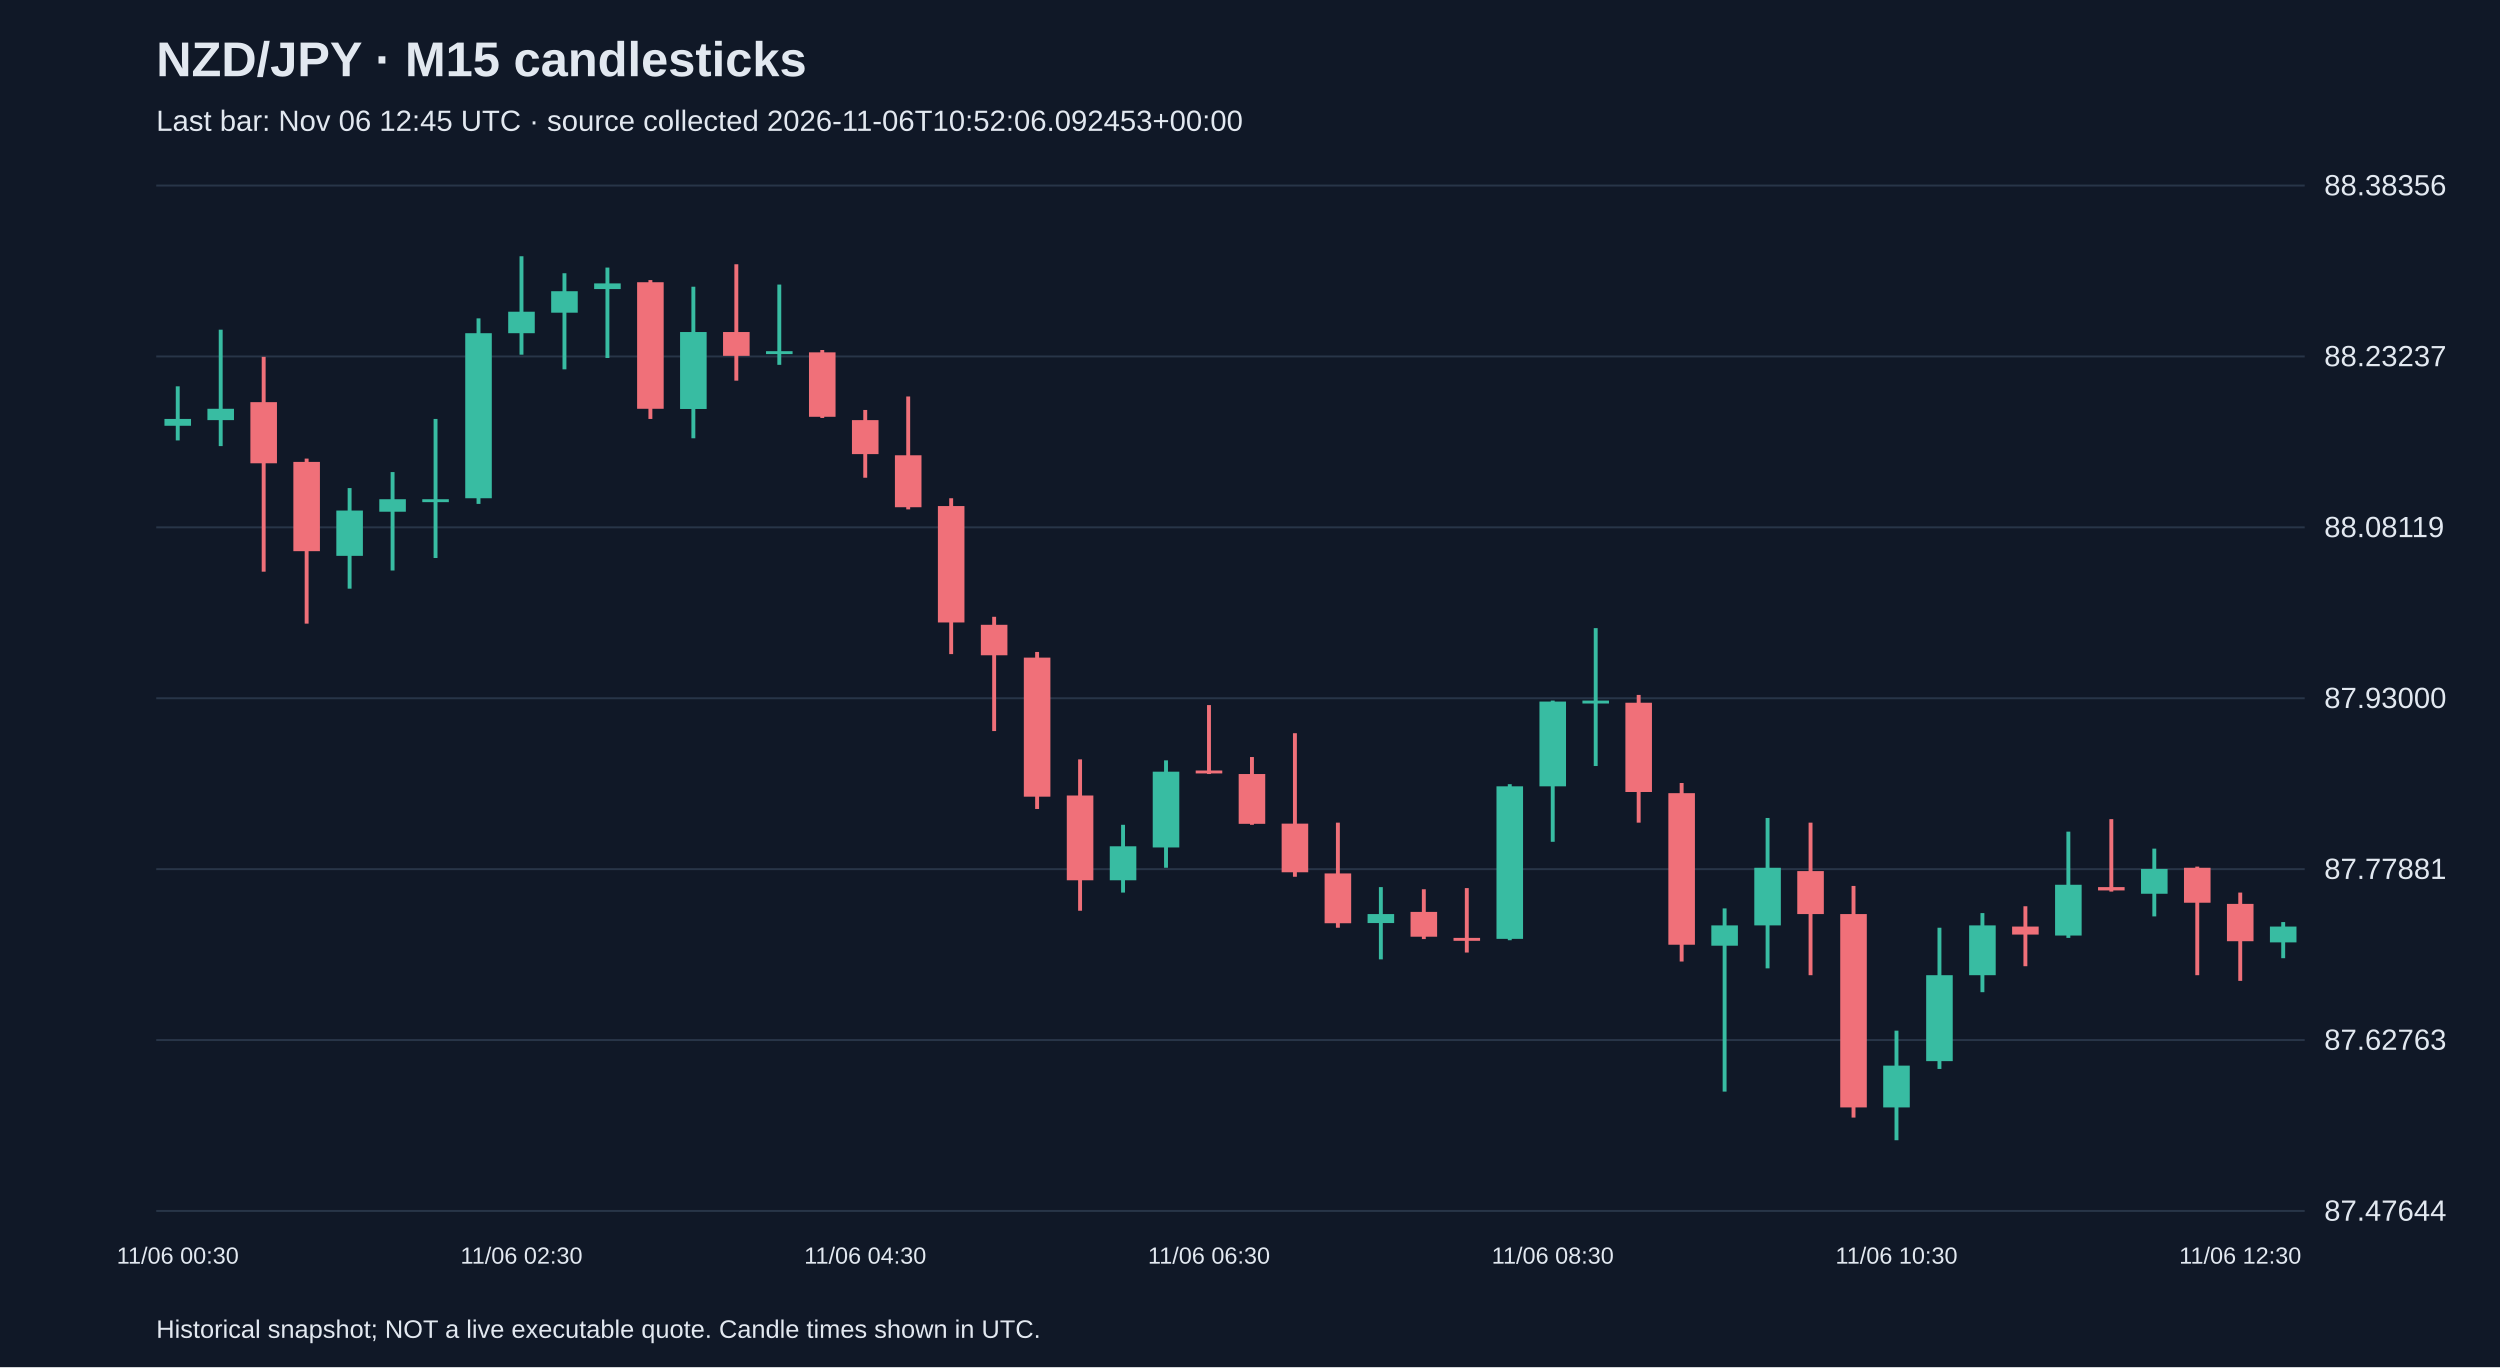
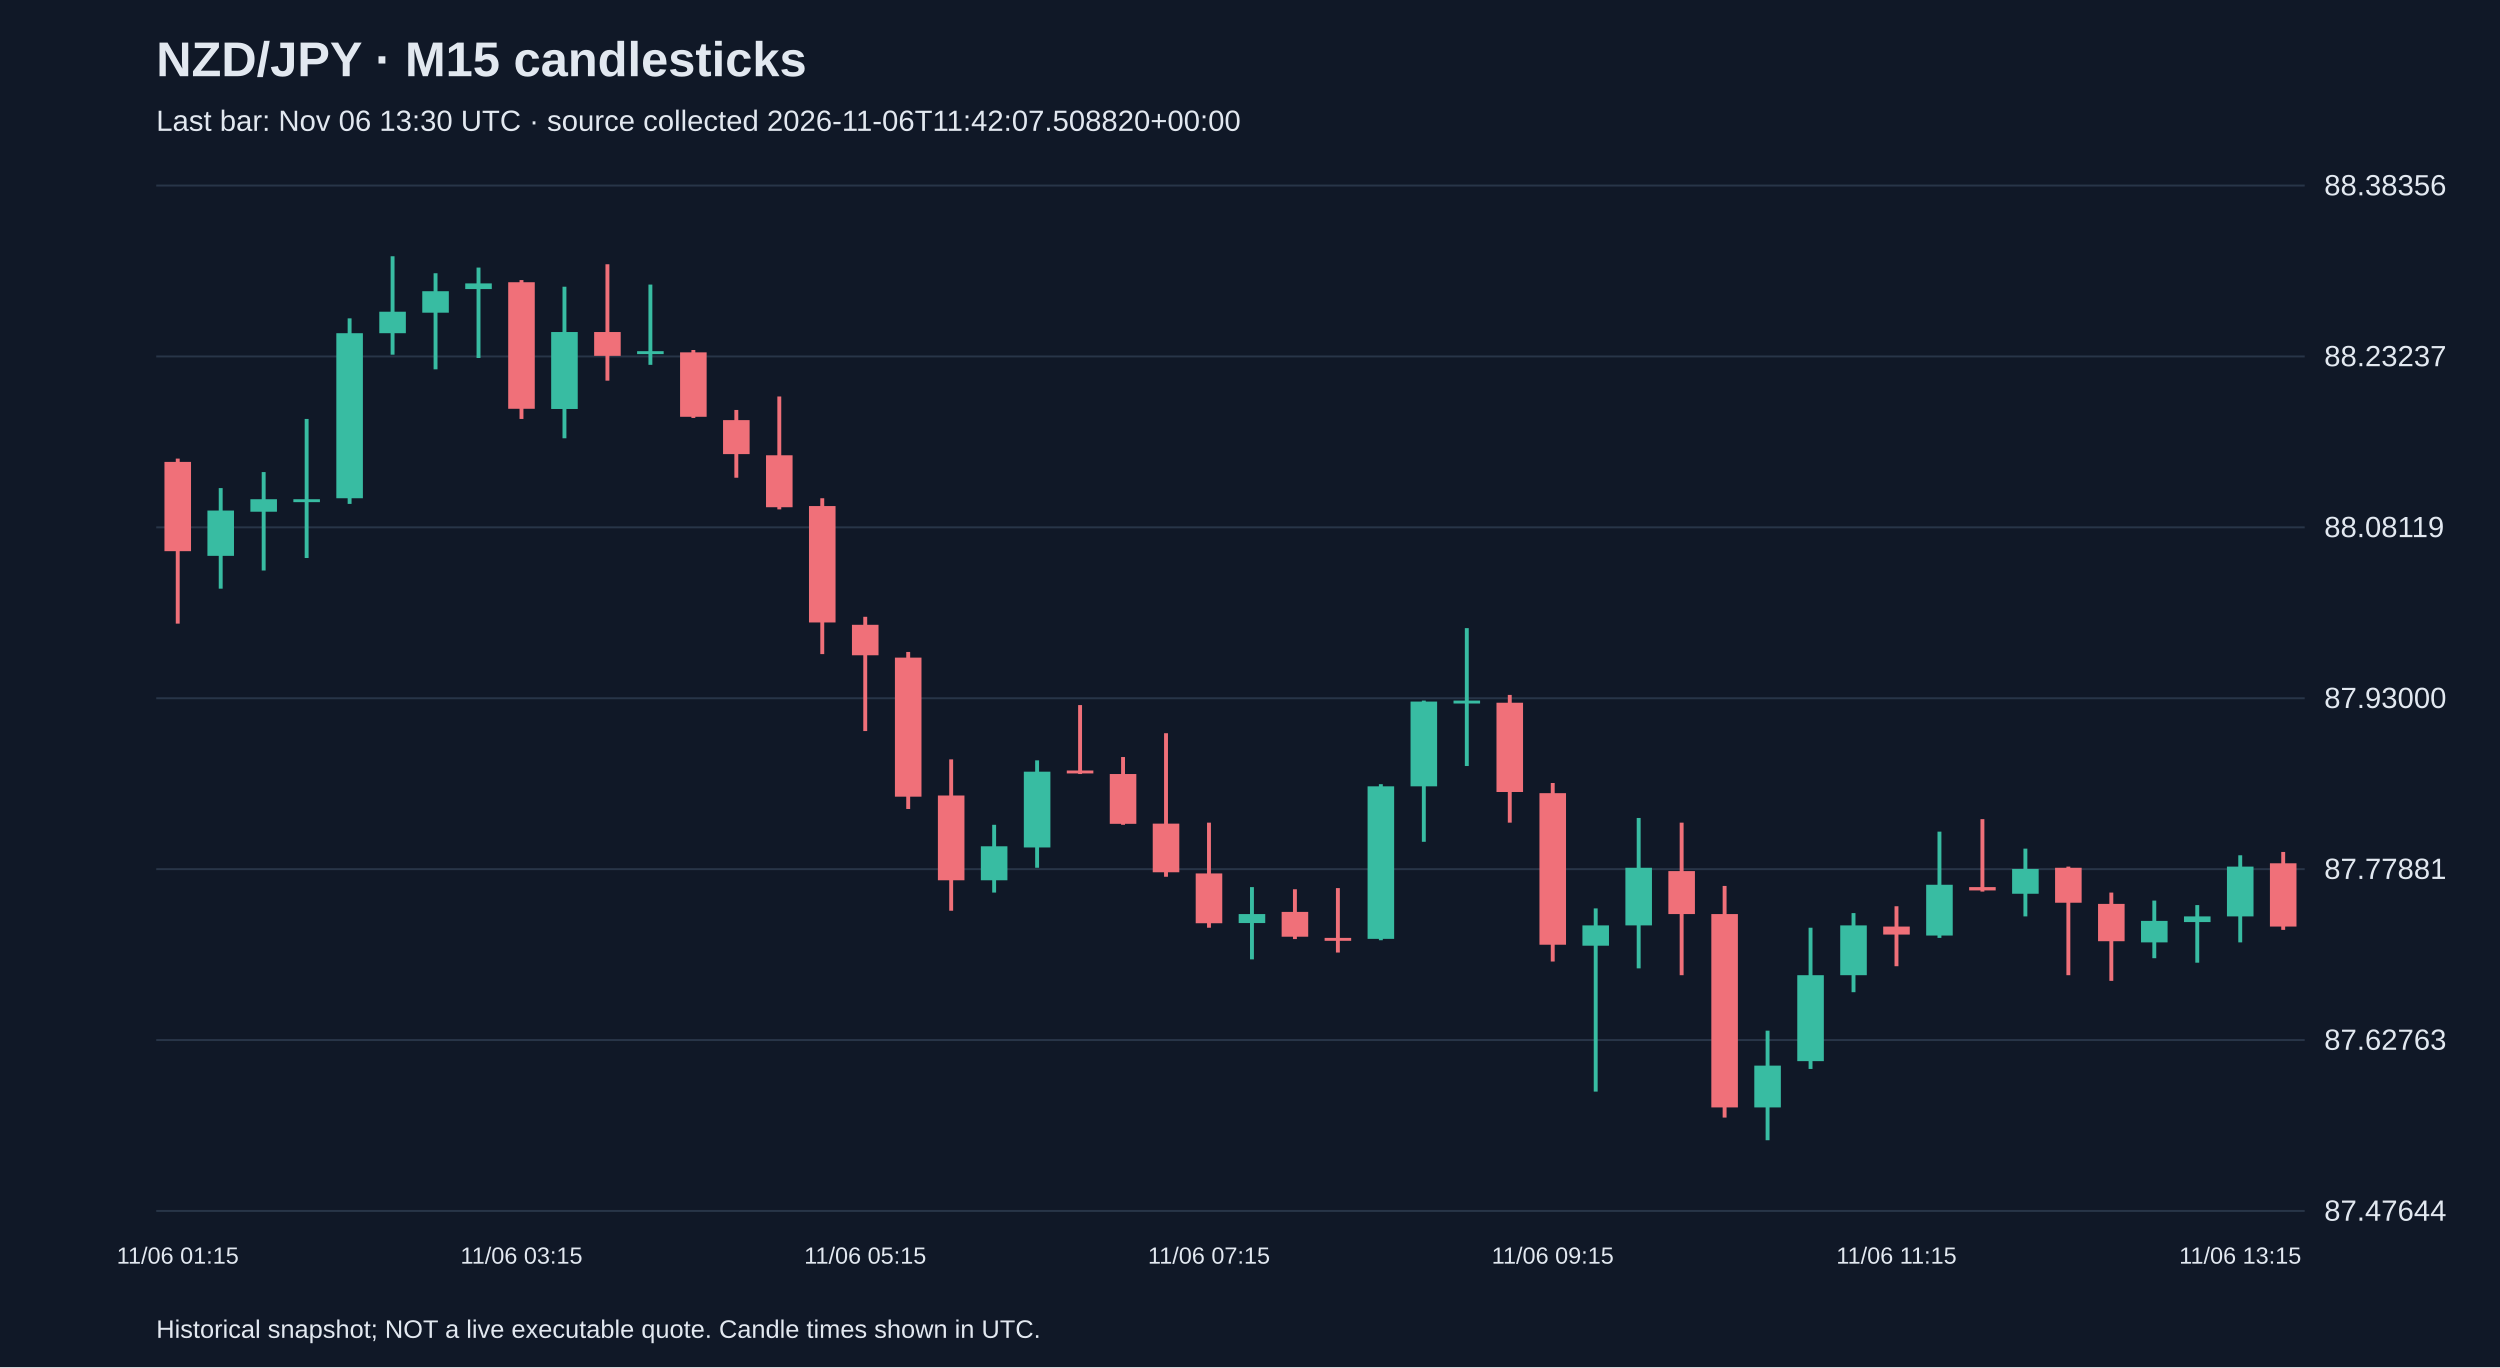
<svg xmlns="http://www.w3.org/2000/svg" viewBox="0 0 1280 700">
  <rect width="100%" height="100%" fill="#101827" />
  <style>text{font-family:Arial,sans-serif;fill:#e2e8f0}</style>
  <text x="80" y="39" font-size="25" font-weight="bold">NZD/JPY · M15 candlesticks</text>
-   <text x="80" y="67" font-size="15" fill="#a6b1c5">Last bar: Nov 06 12:45 UTC · source collected 2026-11-06T10:52:06.092453+00:00</text>
+   <text x="80" y="67" font-size="15" fill="#a6b1c5">Last bar: Nov 06 13:30 UTC · source collected 2026-11-06T11:42:07.508820+00:00</text>
  <line x1="80" y1="620.0" x2="1180" y2="620.0" stroke="#283548" />
  <text x="1190" y="625.0" font-size="15">87.47644</text>
  <line x1="80" y1="532.5" x2="1180" y2="532.5" stroke="#283548" />
  <text x="1190" y="537.5" font-size="15">87.62763</text>
  <line x1="80" y1="445.0" x2="1180" y2="445.0" stroke="#283548" />
  <text x="1190" y="450.0" font-size="15">87.77881</text>
  <line x1="80" y1="357.5" x2="1180" y2="357.5" stroke="#283548" />
  <text x="1190" y="362.5" font-size="15">87.93000</text>
  <line x1="80" y1="270.0" x2="1180" y2="270.0" stroke="#283548" />
  <text x="1190" y="275.0" font-size="15">88.08119</text>
  <line x1="80" y1="182.5" x2="1180" y2="182.5" stroke="#283548" />
  <text x="1190" y="187.5" font-size="15">88.23237</text>
  <line x1="80" y1="95.0" x2="1180" y2="95.0" stroke="#283548" />
  <text x="1190" y="100.0" font-size="15">88.38356</text>
-   <line x1="91.0" y1="197.8" x2="91.0" y2="225.5" stroke="#38bca2" stroke-width="2" />
-   <rect x="84.2" y="214.5" width="13.6" height="3.5" fill="#38bca2" />
-   <text x="91.0" y="647" text-anchor="middle" font-size="12">11/06 00:30</text>
-   <line x1="113.0" y1="168.8" x2="113.0" y2="228.4" stroke="#38bca2" stroke-width="2" />
-   <rect x="106.2" y="209.3" width="13.6" height="5.8" fill="#38bca2" />
-   <line x1="135.0" y1="182.7" x2="135.0" y2="292.7" stroke="#f07079" stroke-width="2" />
-   <rect x="128.2" y="205.9" width="13.6" height="31.3" fill="#f07079" />
-   <line x1="157.0" y1="234.8" x2="157.0" y2="319.3" stroke="#f07079" stroke-width="2" />
-   <rect x="150.2" y="236.5" width="13.6" height="45.7" fill="#f07079" />
-   <line x1="179.0" y1="249.9" x2="179.0" y2="301.4" stroke="#38bca2" stroke-width="2" />
-   <rect x="172.2" y="261.4" width="13.6" height="23.2" fill="#38bca2" />
-   <line x1="201.0" y1="241.7" x2="201.0" y2="292.1" stroke="#38bca2" stroke-width="2" />
-   <rect x="194.2" y="255.6" width="13.6" height="6.4" fill="#38bca2" />
-   <line x1="223.0" y1="214.5" x2="223.0" y2="285.7" stroke="#38bca2" stroke-width="2" />
-   <rect x="216.2" y="255.6" width="13.6" height="1.5" fill="#38bca2" />
-   <line x1="245.0" y1="163.0" x2="245.0" y2="258.0" stroke="#38bca2" stroke-width="2" />
-   <rect x="238.2" y="170.6" width="13.6" height="84.5" fill="#38bca2" />
-   <line x1="267.0" y1="131.2" x2="267.0" y2="181.6" stroke="#38bca2" stroke-width="2" />
-   <rect x="260.2" y="159.6" width="13.6" height="11.0" fill="#38bca2" />
-   <text x="267.0" y="647" text-anchor="middle" font-size="12">11/06 02:30</text>
-   <line x1="289.0" y1="139.9" x2="289.0" y2="189.1" stroke="#38bca2" stroke-width="2" />
-   <rect x="282.2" y="149.1" width="13.6" height="11.0" fill="#38bca2" />
-   <line x1="311.0" y1="137.0" x2="311.0" y2="183.3" stroke="#38bca2" stroke-width="2" />
-   <rect x="304.2" y="145.1" width="13.6" height="2.9" fill="#38bca2" />
-   <line x1="333.0" y1="143.4" x2="333.0" y2="214.5" stroke="#f07079" stroke-width="2" />
-   <rect x="326.2" y="144.5" width="13.6" height="64.8" fill="#f07079" />
-   <line x1="355.0" y1="146.8" x2="355.0" y2="224.4" stroke="#38bca2" stroke-width="2" />
-   <rect x="348.2" y="170.0" width="13.6" height="39.4" fill="#38bca2" />
-   <line x1="377.0" y1="135.3" x2="377.0" y2="194.9" stroke="#f07079" stroke-width="2" />
-   <rect x="370.2" y="170.0" width="13.6" height="12.2" fill="#f07079" />
-   <line x1="399.0" y1="145.7" x2="399.0" y2="186.8" stroke="#38bca2" stroke-width="2" />
-   <rect x="392.2" y="179.8" width="13.6" height="1.5" fill="#38bca2" />
-   <line x1="421.0" y1="179.2" x2="421.0" y2="214.0" stroke="#f07079" stroke-width="2" />
-   <rect x="414.2" y="180.4" width="13.6" height="33.0" fill="#f07079" />
-   <line x1="443.0" y1="209.9" x2="443.0" y2="244.6" stroke="#f07079" stroke-width="2" />
-   <rect x="436.2" y="215.1" width="13.6" height="17.4" fill="#f07079" />
-   <text x="443.0" y="647" text-anchor="middle" font-size="12">11/06 04:30</text>
-   <line x1="465.0" y1="203.0" x2="465.0" y2="260.8" stroke="#f07079" stroke-width="2" />
-   <rect x="458.2" y="233.1" width="13.6" height="26.6" fill="#f07079" />
-   <line x1="487.0" y1="255.1" x2="487.0" y2="334.9" stroke="#f07079" stroke-width="2" />
-   <rect x="480.2" y="259.1" width="13.6" height="59.6" fill="#f07079" />
-   <line x1="509.0" y1="315.8" x2="509.0" y2="374.3" stroke="#f07079" stroke-width="2" />
-   <rect x="502.2" y="319.9" width="13.6" height="15.6" fill="#f07079" />
-   <line x1="531.0" y1="333.8" x2="531.0" y2="414.2" stroke="#f07079" stroke-width="2" />
-   <rect x="524.2" y="336.7" width="13.6" height="71.2" fill="#f07079" />
-   <line x1="553.0" y1="388.8" x2="553.0" y2="466.3" stroke="#f07079" stroke-width="2" />
-   <rect x="546.2" y="407.3" width="13.6" height="43.4" fill="#f07079" />
-   <line x1="575.0" y1="422.3" x2="575.0" y2="457.0" stroke="#38bca2" stroke-width="2" />
-   <rect x="568.2" y="433.3" width="13.6" height="17.4" fill="#38bca2" />
-   <line x1="597.0" y1="389.3" x2="597.0" y2="444.3" stroke="#38bca2" stroke-width="2" />
-   <rect x="590.2" y="395.1" width="13.6" height="38.8" fill="#38bca2" />
-   <line x1="619.0" y1="361.0" x2="619.0" y2="396.3" stroke="#f07079" stroke-width="2" />
-   <rect x="612.2" y="394.5" width="13.6" height="1.5" fill="#f07079" />
-   <text x="619.0" y="647" text-anchor="middle" font-size="12">11/06 06:30</text>
-   <line x1="641.0" y1="387.6" x2="641.0" y2="422.3" stroke="#f07079" stroke-width="2" />
-   <rect x="634.2" y="396.3" width="13.6" height="25.5" fill="#f07079" />
-   <line x1="663.0" y1="375.4" x2="663.0" y2="448.9" stroke="#f07079" stroke-width="2" />
-   <rect x="656.2" y="421.7" width="13.6" height="24.9" fill="#f07079" />
-   <line x1="685.0" y1="421.2" x2="685.0" y2="475.0" stroke="#f07079" stroke-width="2" />
-   <rect x="678.2" y="447.2" width="13.6" height="25.5" fill="#f07079" />
-   <line x1="707.0" y1="454.2" x2="707.0" y2="491.2" stroke="#38bca2" stroke-width="2" />
-   <rect x="700.2" y="468.0" width="13.6" height="4.6" fill="#38bca2" />
-   <line x1="729.0" y1="455.3" x2="729.0" y2="480.8" stroke="#f07079" stroke-width="2" />
-   <rect x="722.2" y="466.9" width="13.6" height="12.7" fill="#f07079" />
-   <line x1="751.0" y1="454.7" x2="751.0" y2="487.7" stroke="#f07079" stroke-width="2" />
-   <rect x="744.2" y="480.2" width="13.6" height="1.5" fill="#f07079" />
-   <line x1="773.0" y1="401.5" x2="773.0" y2="481.4" stroke="#38bca2" stroke-width="2" />
-   <rect x="766.2" y="402.6" width="13.6" height="78.1" fill="#38bca2" />
-   <line x1="795.0" y1="358.7" x2="795.0" y2="431.0" stroke="#38bca2" stroke-width="2" />
-   <rect x="788.2" y="359.2" width="13.6" height="43.4" fill="#38bca2" />
-   <text x="795.0" y="647" text-anchor="middle" font-size="12">11/06 08:30</text>
-   <line x1="817.0" y1="321.6" x2="817.0" y2="392.2" stroke="#38bca2" stroke-width="2" />
-   <rect x="810.2" y="358.7" width="13.6" height="1.5" fill="#38bca2" />
-   <line x1="839.0" y1="355.8" x2="839.0" y2="421.2" stroke="#f07079" stroke-width="2" />
-   <rect x="832.2" y="359.8" width="13.6" height="45.7" fill="#f07079" />
-   <line x1="861.0" y1="400.9" x2="861.0" y2="492.3" stroke="#f07079" stroke-width="2" />
-   <rect x="854.2" y="406.1" width="13.6" height="77.6" fill="#f07079" />
-   <line x1="883.0" y1="465.1" x2="883.0" y2="558.9" stroke="#38bca2" stroke-width="2" />
-   <rect x="876.2" y="473.8" width="13.6" height="10.4" fill="#38bca2" />
-   <line x1="905.0" y1="418.8" x2="905.0" y2="495.8" stroke="#38bca2" stroke-width="2" />
-   <rect x="898.2" y="444.3" width="13.6" height="29.5" fill="#38bca2" />
-   <line x1="927.0" y1="421.2" x2="927.0" y2="499.3" stroke="#f07079" stroke-width="2" />
-   <rect x="920.2" y="446.0" width="13.6" height="22.0" fill="#f07079" />
-   <line x1="949.0" y1="453.6" x2="949.0" y2="572.2" stroke="#f07079" stroke-width="2" />
-   <rect x="942.2" y="468.0" width="13.6" height="99.0" fill="#f07079" />
-   <line x1="971.0" y1="527.7" x2="971.0" y2="583.8" stroke="#38bca2" stroke-width="2" />
-   <rect x="964.2" y="545.6" width="13.6" height="21.4" fill="#38bca2" />
-   <text x="971.0" y="647" text-anchor="middle" font-size="12">11/06 10:30</text>
-   <line x1="993.0" y1="475.0" x2="993.0" y2="547.3" stroke="#38bca2" stroke-width="2" />
-   <rect x="986.2" y="499.3" width="13.6" height="44.0" fill="#38bca2" />
-   <line x1="1015.0" y1="467.5" x2="1015.0" y2="508.0" stroke="#38bca2" stroke-width="2" />
-   <rect x="1008.2" y="473.8" width="13.6" height="25.5" fill="#38bca2" />
-   <line x1="1037.0" y1="464.0" x2="1037.0" y2="494.7" stroke="#f07079" stroke-width="2" />
-   <rect x="1030.2" y="474.4" width="13.6" height="4.1" fill="#f07079" />
-   <line x1="1059.0" y1="425.8" x2="1059.0" y2="480.2" stroke="#38bca2" stroke-width="2" />
-   <rect x="1052.2" y="453.0" width="13.6" height="26.0" fill="#38bca2" />
-   <line x1="1081.0" y1="419.4" x2="1081.0" y2="456.5" stroke="#f07079" stroke-width="2" />
-   <rect x="1074.2" y="454.2" width="13.6" height="1.7" fill="#f07079" />
-   <line x1="1103.0" y1="434.5" x2="1103.0" y2="469.2" stroke="#38bca2" stroke-width="2" />
-   <rect x="1096.2" y="444.9" width="13.6" height="12.7" fill="#38bca2" />
-   <line x1="1125.0" y1="443.7" x2="1125.0" y2="499.3" stroke="#f07079" stroke-width="2" />
-   <rect x="1118.2" y="444.3" width="13.6" height="17.9" fill="#f07079" />
-   <line x1="1147.0" y1="457.0" x2="1147.0" y2="502.2" stroke="#f07079" stroke-width="2" />
-   <rect x="1140.2" y="462.8" width="13.6" height="19.1" fill="#f07079" />
-   <text x="1147.0" y="647" text-anchor="middle" font-size="12">11/06 12:30</text>
-   <line x1="1169.0" y1="472.1" x2="1169.0" y2="490.6" stroke="#38bca2" stroke-width="2" />
-   <rect x="1162.2" y="474.4" width="13.6" height="8.1" fill="#38bca2" />
+   <line x1="91.0" y1="234.8" x2="91.0" y2="319.3" stroke="#f07079" stroke-width="2" />
+   <rect x="84.2" y="236.5" width="13.6" height="45.7" fill="#f07079" />
+   <text x="91.0" y="647" text-anchor="middle" font-size="12">11/06 01:15</text>
+   <line x1="113.0" y1="249.9" x2="113.0" y2="301.4" stroke="#38bca2" stroke-width="2" />
+   <rect x="106.2" y="261.4" width="13.6" height="23.2" fill="#38bca2" />
+   <line x1="135.0" y1="241.7" x2="135.0" y2="292.1" stroke="#38bca2" stroke-width="2" />
+   <rect x="128.2" y="255.6" width="13.6" height="6.4" fill="#38bca2" />
+   <line x1="157.0" y1="214.5" x2="157.0" y2="285.7" stroke="#38bca2" stroke-width="2" />
+   <rect x="150.2" y="255.6" width="13.6" height="1.5" fill="#38bca2" />
+   <line x1="179.0" y1="163.0" x2="179.0" y2="258.0" stroke="#38bca2" stroke-width="2" />
+   <rect x="172.2" y="170.6" width="13.6" height="84.5" fill="#38bca2" />
+   <line x1="201.0" y1="131.2" x2="201.0" y2="181.6" stroke="#38bca2" stroke-width="2" />
+   <rect x="194.2" y="159.6" width="13.6" height="11.0" fill="#38bca2" />
+   <line x1="223.0" y1="139.9" x2="223.0" y2="189.1" stroke="#38bca2" stroke-width="2" />
+   <rect x="216.2" y="149.1" width="13.6" height="11.0" fill="#38bca2" />
+   <line x1="245.0" y1="137.0" x2="245.0" y2="183.3" stroke="#38bca2" stroke-width="2" />
+   <rect x="238.2" y="145.1" width="13.6" height="2.9" fill="#38bca2" />
+   <line x1="267.0" y1="143.4" x2="267.0" y2="214.5" stroke="#f07079" stroke-width="2" />
+   <rect x="260.2" y="144.5" width="13.6" height="64.8" fill="#f07079" />
+   <text x="267.0" y="647" text-anchor="middle" font-size="12">11/06 03:15</text>
+   <line x1="289.0" y1="146.8" x2="289.0" y2="224.4" stroke="#38bca2" stroke-width="2" />
+   <rect x="282.2" y="170.0" width="13.6" height="39.4" fill="#38bca2" />
+   <line x1="311.0" y1="135.3" x2="311.0" y2="194.9" stroke="#f07079" stroke-width="2" />
+   <rect x="304.2" y="170.0" width="13.6" height="12.2" fill="#f07079" />
+   <line x1="333.0" y1="145.7" x2="333.0" y2="186.8" stroke="#38bca2" stroke-width="2" />
+   <rect x="326.2" y="179.8" width="13.6" height="1.5" fill="#38bca2" />
+   <line x1="355.0" y1="179.2" x2="355.0" y2="214.0" stroke="#f07079" stroke-width="2" />
+   <rect x="348.2" y="180.4" width="13.6" height="33.0" fill="#f07079" />
+   <line x1="377.0" y1="209.9" x2="377.0" y2="244.6" stroke="#f07079" stroke-width="2" />
+   <rect x="370.2" y="215.1" width="13.6" height="17.4" fill="#f07079" />
+   <line x1="399.0" y1="203.0" x2="399.0" y2="260.8" stroke="#f07079" stroke-width="2" />
+   <rect x="392.2" y="233.1" width="13.6" height="26.6" fill="#f07079" />
+   <line x1="421.0" y1="255.1" x2="421.0" y2="334.9" stroke="#f07079" stroke-width="2" />
+   <rect x="414.2" y="259.1" width="13.6" height="59.6" fill="#f07079" />
+   <line x1="443.0" y1="315.8" x2="443.0" y2="374.3" stroke="#f07079" stroke-width="2" />
+   <rect x="436.2" y="319.9" width="13.6" height="15.6" fill="#f07079" />
+   <text x="443.0" y="647" text-anchor="middle" font-size="12">11/06 05:15</text>
+   <line x1="465.0" y1="333.8" x2="465.0" y2="414.2" stroke="#f07079" stroke-width="2" />
+   <rect x="458.2" y="336.7" width="13.6" height="71.2" fill="#f07079" />
+   <line x1="487.0" y1="388.8" x2="487.0" y2="466.3" stroke="#f07079" stroke-width="2" />
+   <rect x="480.2" y="407.3" width="13.6" height="43.4" fill="#f07079" />
+   <line x1="509.0" y1="422.3" x2="509.0" y2="457.0" stroke="#38bca2" stroke-width="2" />
+   <rect x="502.2" y="433.3" width="13.6" height="17.4" fill="#38bca2" />
+   <line x1="531.0" y1="389.3" x2="531.0" y2="444.3" stroke="#38bca2" stroke-width="2" />
+   <rect x="524.2" y="395.1" width="13.6" height="38.8" fill="#38bca2" />
+   <line x1="553.0" y1="361.0" x2="553.0" y2="396.3" stroke="#f07079" stroke-width="2" />
+   <rect x="546.2" y="394.5" width="13.6" height="1.5" fill="#f07079" />
+   <line x1="575.0" y1="387.6" x2="575.0" y2="422.3" stroke="#f07079" stroke-width="2" />
+   <rect x="568.2" y="396.3" width="13.6" height="25.5" fill="#f07079" />
+   <line x1="597.0" y1="375.4" x2="597.0" y2="448.9" stroke="#f07079" stroke-width="2" />
+   <rect x="590.2" y="421.7" width="13.6" height="24.9" fill="#f07079" />
+   <line x1="619.0" y1="421.2" x2="619.0" y2="475.0" stroke="#f07079" stroke-width="2" />
+   <rect x="612.2" y="447.2" width="13.6" height="25.5" fill="#f07079" />
+   <text x="619.0" y="647" text-anchor="middle" font-size="12">11/06 07:15</text>
+   <line x1="641.0" y1="454.2" x2="641.0" y2="491.2" stroke="#38bca2" stroke-width="2" />
+   <rect x="634.2" y="468.0" width="13.6" height="4.6" fill="#38bca2" />
+   <line x1="663.0" y1="455.3" x2="663.0" y2="480.8" stroke="#f07079" stroke-width="2" />
+   <rect x="656.2" y="466.9" width="13.6" height="12.7" fill="#f07079" />
+   <line x1="685.0" y1="454.7" x2="685.0" y2="487.7" stroke="#f07079" stroke-width="2" />
+   <rect x="678.2" y="480.2" width="13.6" height="1.5" fill="#f07079" />
+   <line x1="707.0" y1="401.5" x2="707.0" y2="481.4" stroke="#38bca2" stroke-width="2" />
+   <rect x="700.2" y="402.6" width="13.6" height="78.1" fill="#38bca2" />
+   <line x1="729.0" y1="358.7" x2="729.0" y2="431.0" stroke="#38bca2" stroke-width="2" />
+   <rect x="722.2" y="359.2" width="13.6" height="43.4" fill="#38bca2" />
+   <line x1="751.0" y1="321.6" x2="751.0" y2="392.2" stroke="#38bca2" stroke-width="2" />
+   <rect x="744.2" y="358.7" width="13.6" height="1.5" fill="#38bca2" />
+   <line x1="773.0" y1="355.8" x2="773.0" y2="421.2" stroke="#f07079" stroke-width="2" />
+   <rect x="766.2" y="359.8" width="13.6" height="45.7" fill="#f07079" />
+   <line x1="795.0" y1="400.9" x2="795.0" y2="492.3" stroke="#f07079" stroke-width="2" />
+   <rect x="788.2" y="406.1" width="13.6" height="77.6" fill="#f07079" />
+   <text x="795.0" y="647" text-anchor="middle" font-size="12">11/06 09:15</text>
+   <line x1="817.0" y1="465.1" x2="817.0" y2="558.9" stroke="#38bca2" stroke-width="2" />
+   <rect x="810.2" y="473.8" width="13.6" height="10.4" fill="#38bca2" />
+   <line x1="839.0" y1="418.8" x2="839.0" y2="495.8" stroke="#38bca2" stroke-width="2" />
+   <rect x="832.2" y="444.3" width="13.6" height="29.5" fill="#38bca2" />
+   <line x1="861.0" y1="421.2" x2="861.0" y2="499.3" stroke="#f07079" stroke-width="2" />
+   <rect x="854.2" y="446.0" width="13.6" height="22.0" fill="#f07079" />
+   <line x1="883.0" y1="453.6" x2="883.0" y2="572.2" stroke="#f07079" stroke-width="2" />
+   <rect x="876.2" y="468.0" width="13.6" height="99.0" fill="#f07079" />
+   <line x1="905.0" y1="527.7" x2="905.0" y2="583.8" stroke="#38bca2" stroke-width="2" />
+   <rect x="898.2" y="545.6" width="13.6" height="21.4" fill="#38bca2" />
+   <line x1="927.0" y1="475.0" x2="927.0" y2="547.3" stroke="#38bca2" stroke-width="2" />
+   <rect x="920.2" y="499.3" width="13.6" height="44.0" fill="#38bca2" />
+   <line x1="949.0" y1="467.5" x2="949.0" y2="508.0" stroke="#38bca2" stroke-width="2" />
+   <rect x="942.2" y="473.8" width="13.6" height="25.5" fill="#38bca2" />
+   <line x1="971.0" y1="464.0" x2="971.0" y2="494.7" stroke="#f07079" stroke-width="2" />
+   <rect x="964.2" y="474.4" width="13.6" height="4.1" fill="#f07079" />
+   <text x="971.0" y="647" text-anchor="middle" font-size="12">11/06 11:15</text>
+   <line x1="993.0" y1="425.8" x2="993.0" y2="480.2" stroke="#38bca2" stroke-width="2" />
+   <rect x="986.2" y="453.0" width="13.6" height="26.0" fill="#38bca2" />
+   <line x1="1015.0" y1="419.4" x2="1015.0" y2="456.5" stroke="#f07079" stroke-width="2" />
+   <rect x="1008.2" y="454.2" width="13.6" height="1.7" fill="#f07079" />
+   <line x1="1037.0" y1="434.5" x2="1037.0" y2="469.2" stroke="#38bca2" stroke-width="2" />
+   <rect x="1030.2" y="444.9" width="13.6" height="12.7" fill="#38bca2" />
+   <line x1="1059.0" y1="443.7" x2="1059.0" y2="499.3" stroke="#f07079" stroke-width="2" />
+   <rect x="1052.2" y="444.3" width="13.6" height="17.9" fill="#f07079" />
+   <line x1="1081.0" y1="457.0" x2="1081.0" y2="502.2" stroke="#f07079" stroke-width="2" />
+   <rect x="1074.2" y="462.8" width="13.6" height="19.1" fill="#f07079" />
+   <line x1="1103.0" y1="461.1" x2="1103.0" y2="490.6" stroke="#38bca2" stroke-width="2" />
+   <rect x="1096.2" y="471.5" width="13.6" height="11.0" fill="#38bca2" />
+   <line x1="1125.0" y1="463.4" x2="1125.0" y2="492.9" stroke="#38bca2" stroke-width="2" />
+   <rect x="1118.2" y="469.2" width="13.6" height="2.9" fill="#38bca2" />
+   <line x1="1147.0" y1="437.9" x2="1147.0" y2="482.5" stroke="#38bca2" stroke-width="2" />
+   <rect x="1140.2" y="443.7" width="13.6" height="25.5" fill="#38bca2" />
+   <text x="1147.0" y="647" text-anchor="middle" font-size="12">11/06 13:15</text>
+   <line x1="1169.0" y1="436.2" x2="1169.0" y2="476.1" stroke="#f07079" stroke-width="2" />
+   <rect x="1162.2" y="442.0" width="13.6" height="32.4" fill="#f07079" />
  <text x="80" y="685" font-size="13">Historical snapshot; NOT a live executable quote. Candle times shown in UTC.</text>
</svg>
